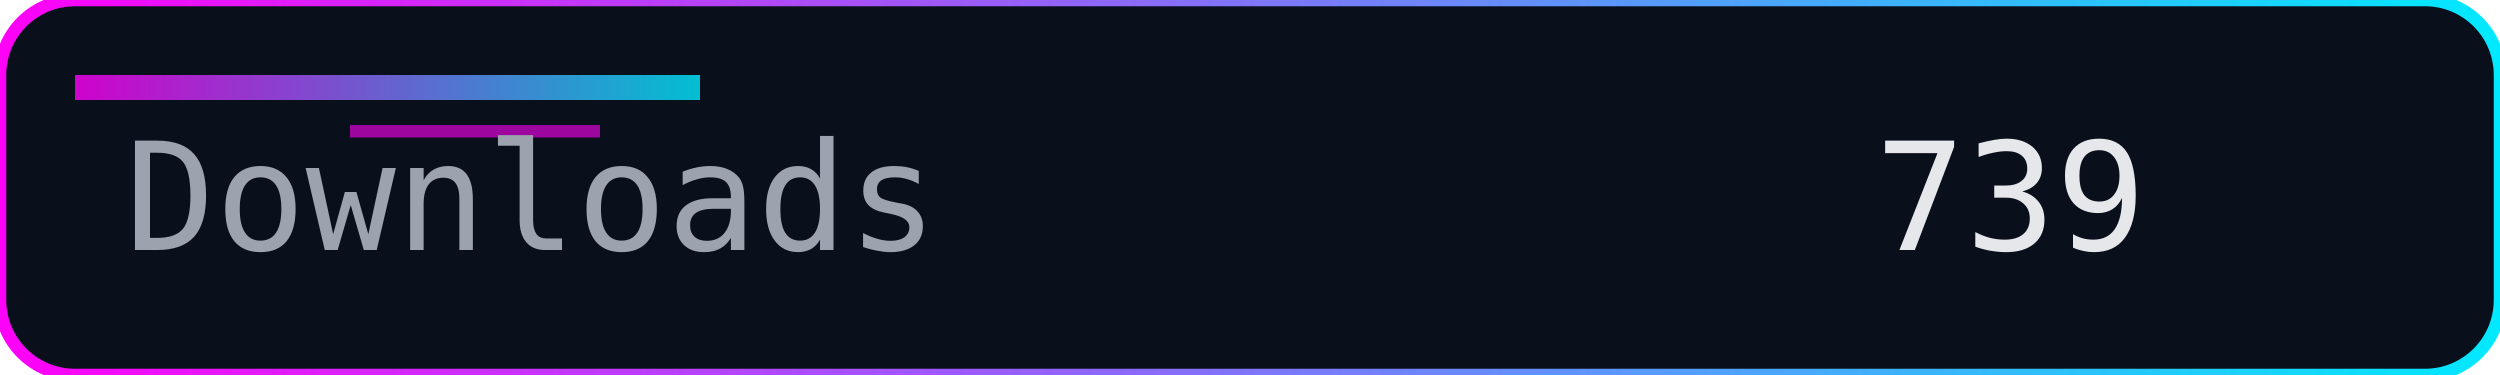
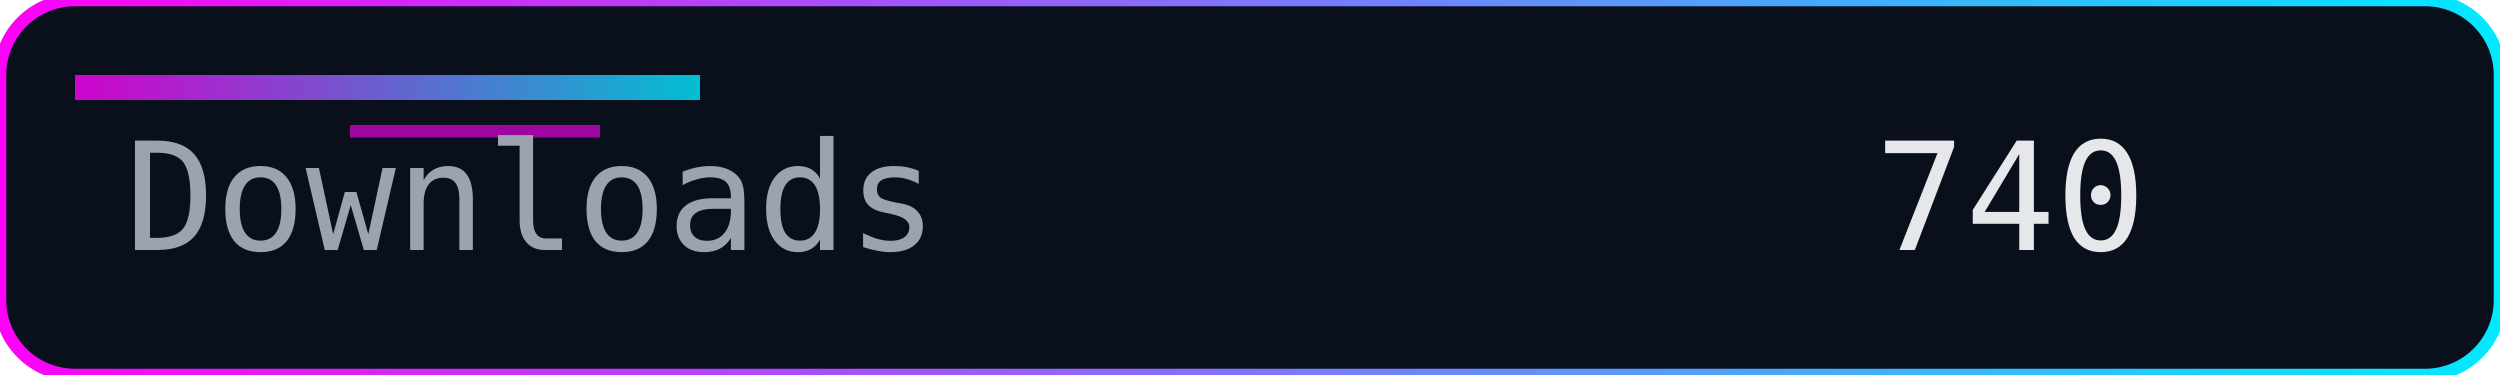
<svg xmlns="http://www.w3.org/2000/svg" width="200" height="30" role="img" aria-label="Downloads">
  <defs>
    <linearGradient id="accent" x1="0" y1="0" x2="1" y2="0">
      <stop offset="0%" stop-color="#ff00f7" />
      <stop offset="100%" stop-color="#00eaff" />
    </linearGradient>
  </defs>
  <rect width="200" height="30" rx="6" fill="#0a0f1c" />
  <rect width="200" height="30" rx="6" fill="none" stroke="url(#accent)" stroke-width="1" />
  <rect x="6" y="6" width="50" height="2" fill="url(#accent)" opacity="0.8" />
  <rect x="28" y="10" width="20" height="1" fill="#ff00f7" opacity="0.6" />
  <g font-family="Consolas, Menlo, monospace" font-size="12">
    <text x="10" y="20" fill="#9ca3af">Downloads</text>
-     <text x="150" y="20" fill="#e5e7eb">739</text>
+     <text x="150" y="20" fill="#e5e7eb">740</text>
  </g>
</svg>
